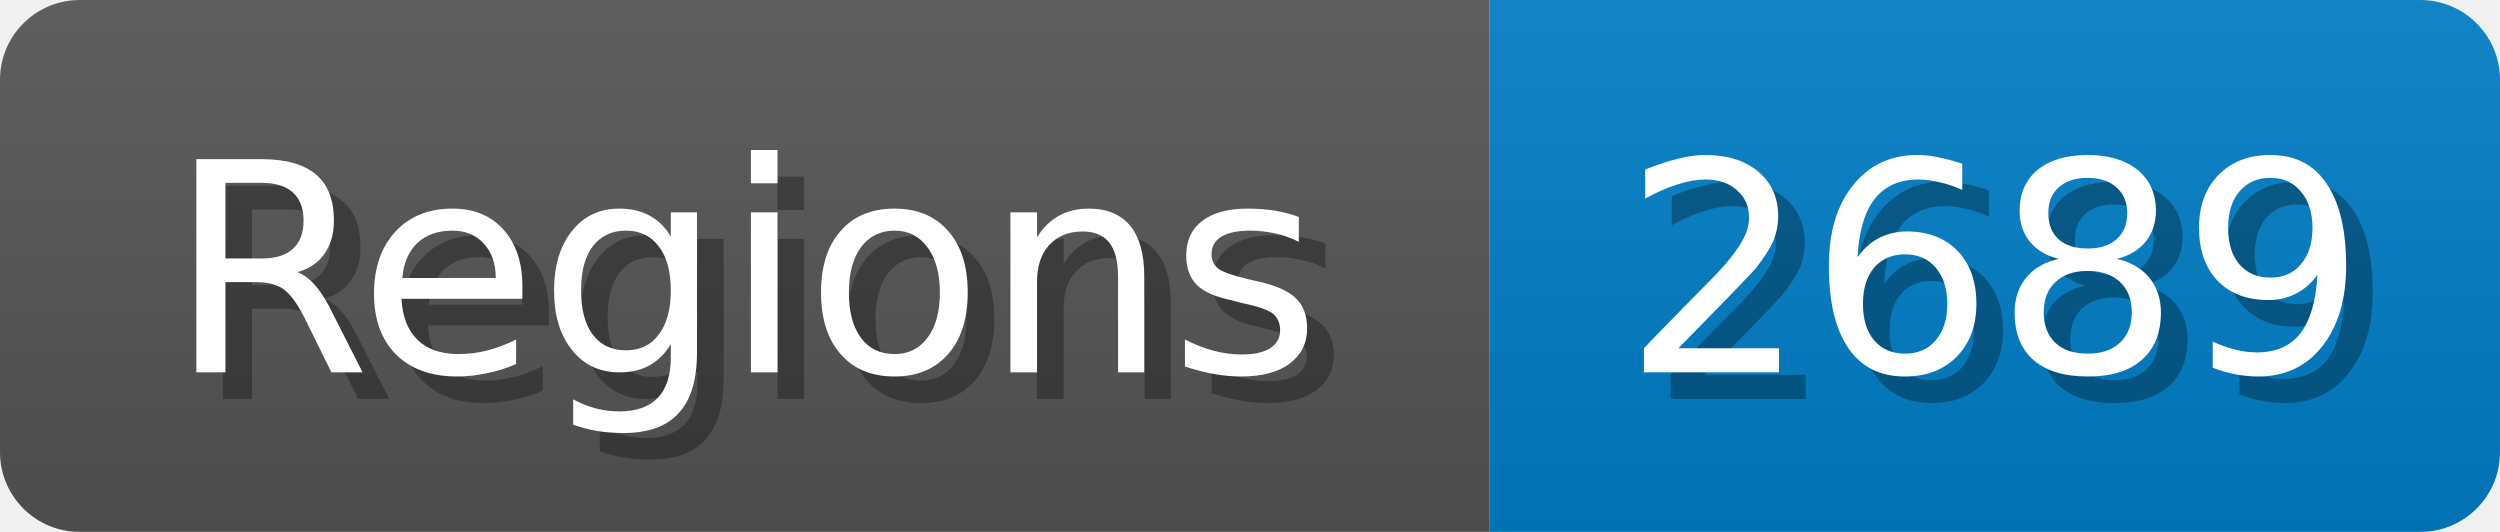
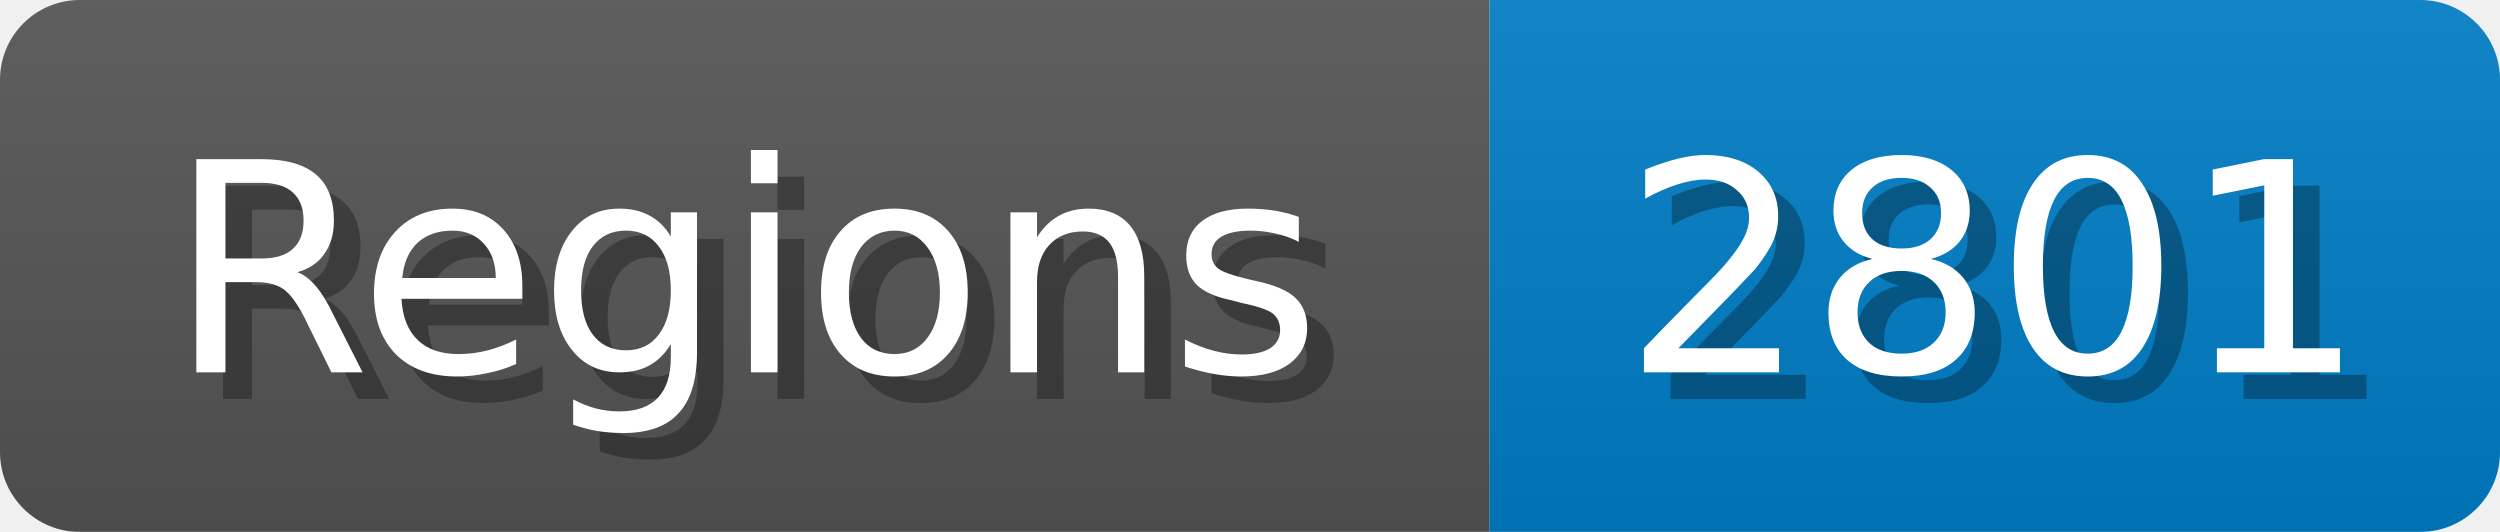
<svg xmlns="http://www.w3.org/2000/svg" width="94" height="20">
  <linearGradient id="b" x2="0" y2="100%">
    <stop offset="0" stop-color="#bbb" stop-opacity=".1" />
    <stop offset="1" stop-opacity=".1" />
  </linearGradient>
  <mask id="anybadge_1">
    <rect width="94" height="20" rx="3" fill="#fff" />
  </mask>
  <g mask="url(#anybadge_1)">
    <path fill="#555" d="M0 0h56v20H0z" />
    <path fill="#007ec6" d="M56 0h38v20H56z" />
    <path fill="url(#b)" d="M0 0h94v20H0z" />
  </g>
  <g fill="#fff" text-anchor="middle" font-family="DejaVu Sans,Verdana,Geneva,sans-serif" font-size="11">
    <text x="29.0" y="15" fill="#010101" fill-opacity=".3">Regions</text>
    <text x="28.0" y="14">Regions</text>
  </g>
  <g fill="#fff" text-anchor="middle" font-family="DejaVu Sans,Verdana,Geneva,sans-serif" font-size="11">
-     <text x="76.0" y="15" fill="#010101" fill-opacity=".3">2689</text>
-     <text x="75.0" y="14">2689</text>
+     <text x="76.0" y="15" fill="#010101" fill-opacity=".3">2801</text>
+     <text x="75.0" y="14">2801</text>
  </g>
</svg>
